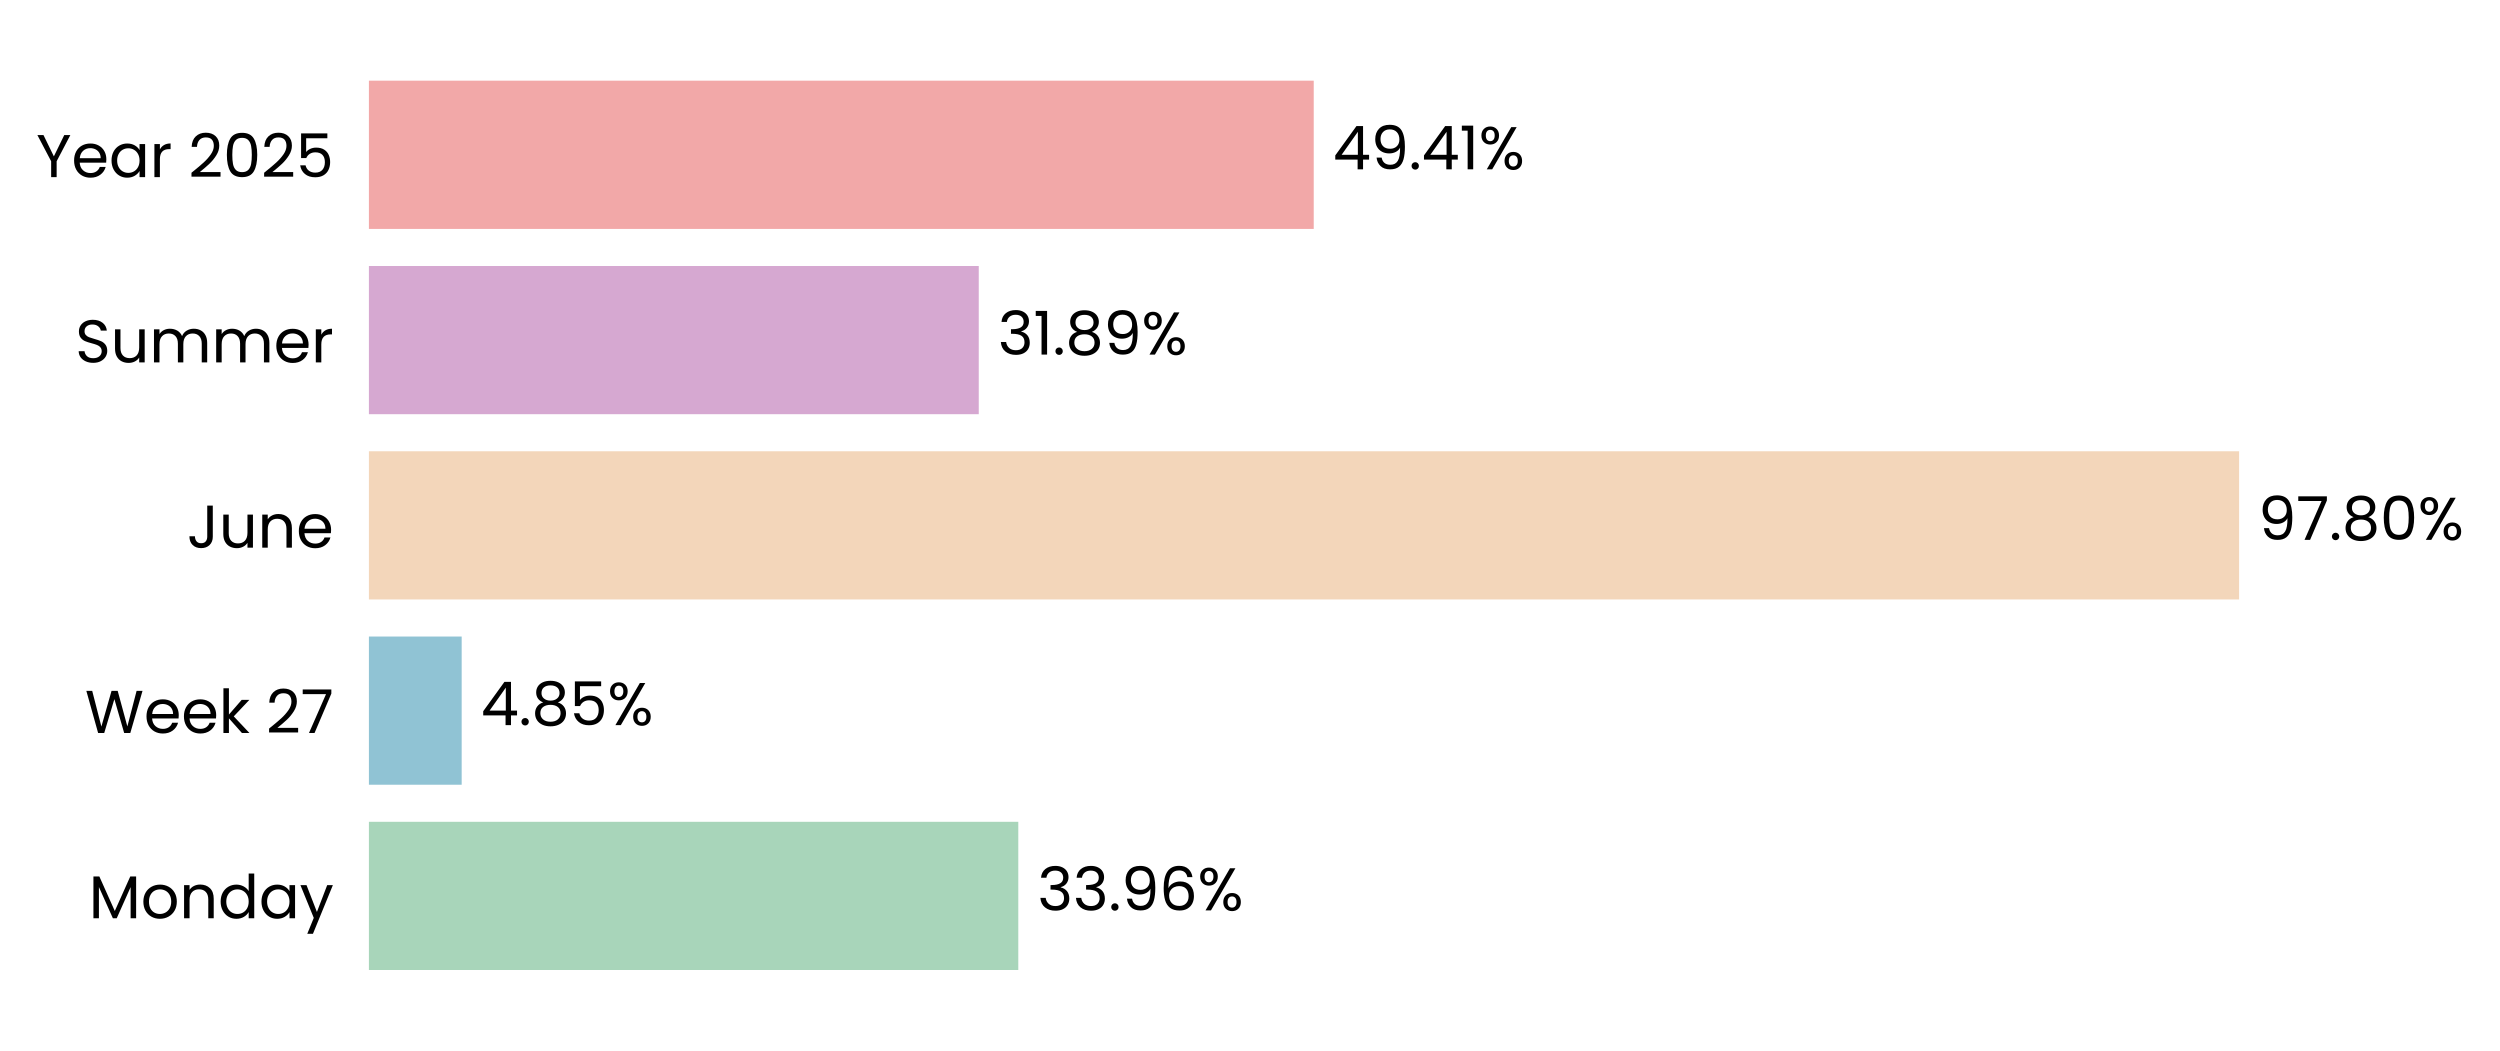
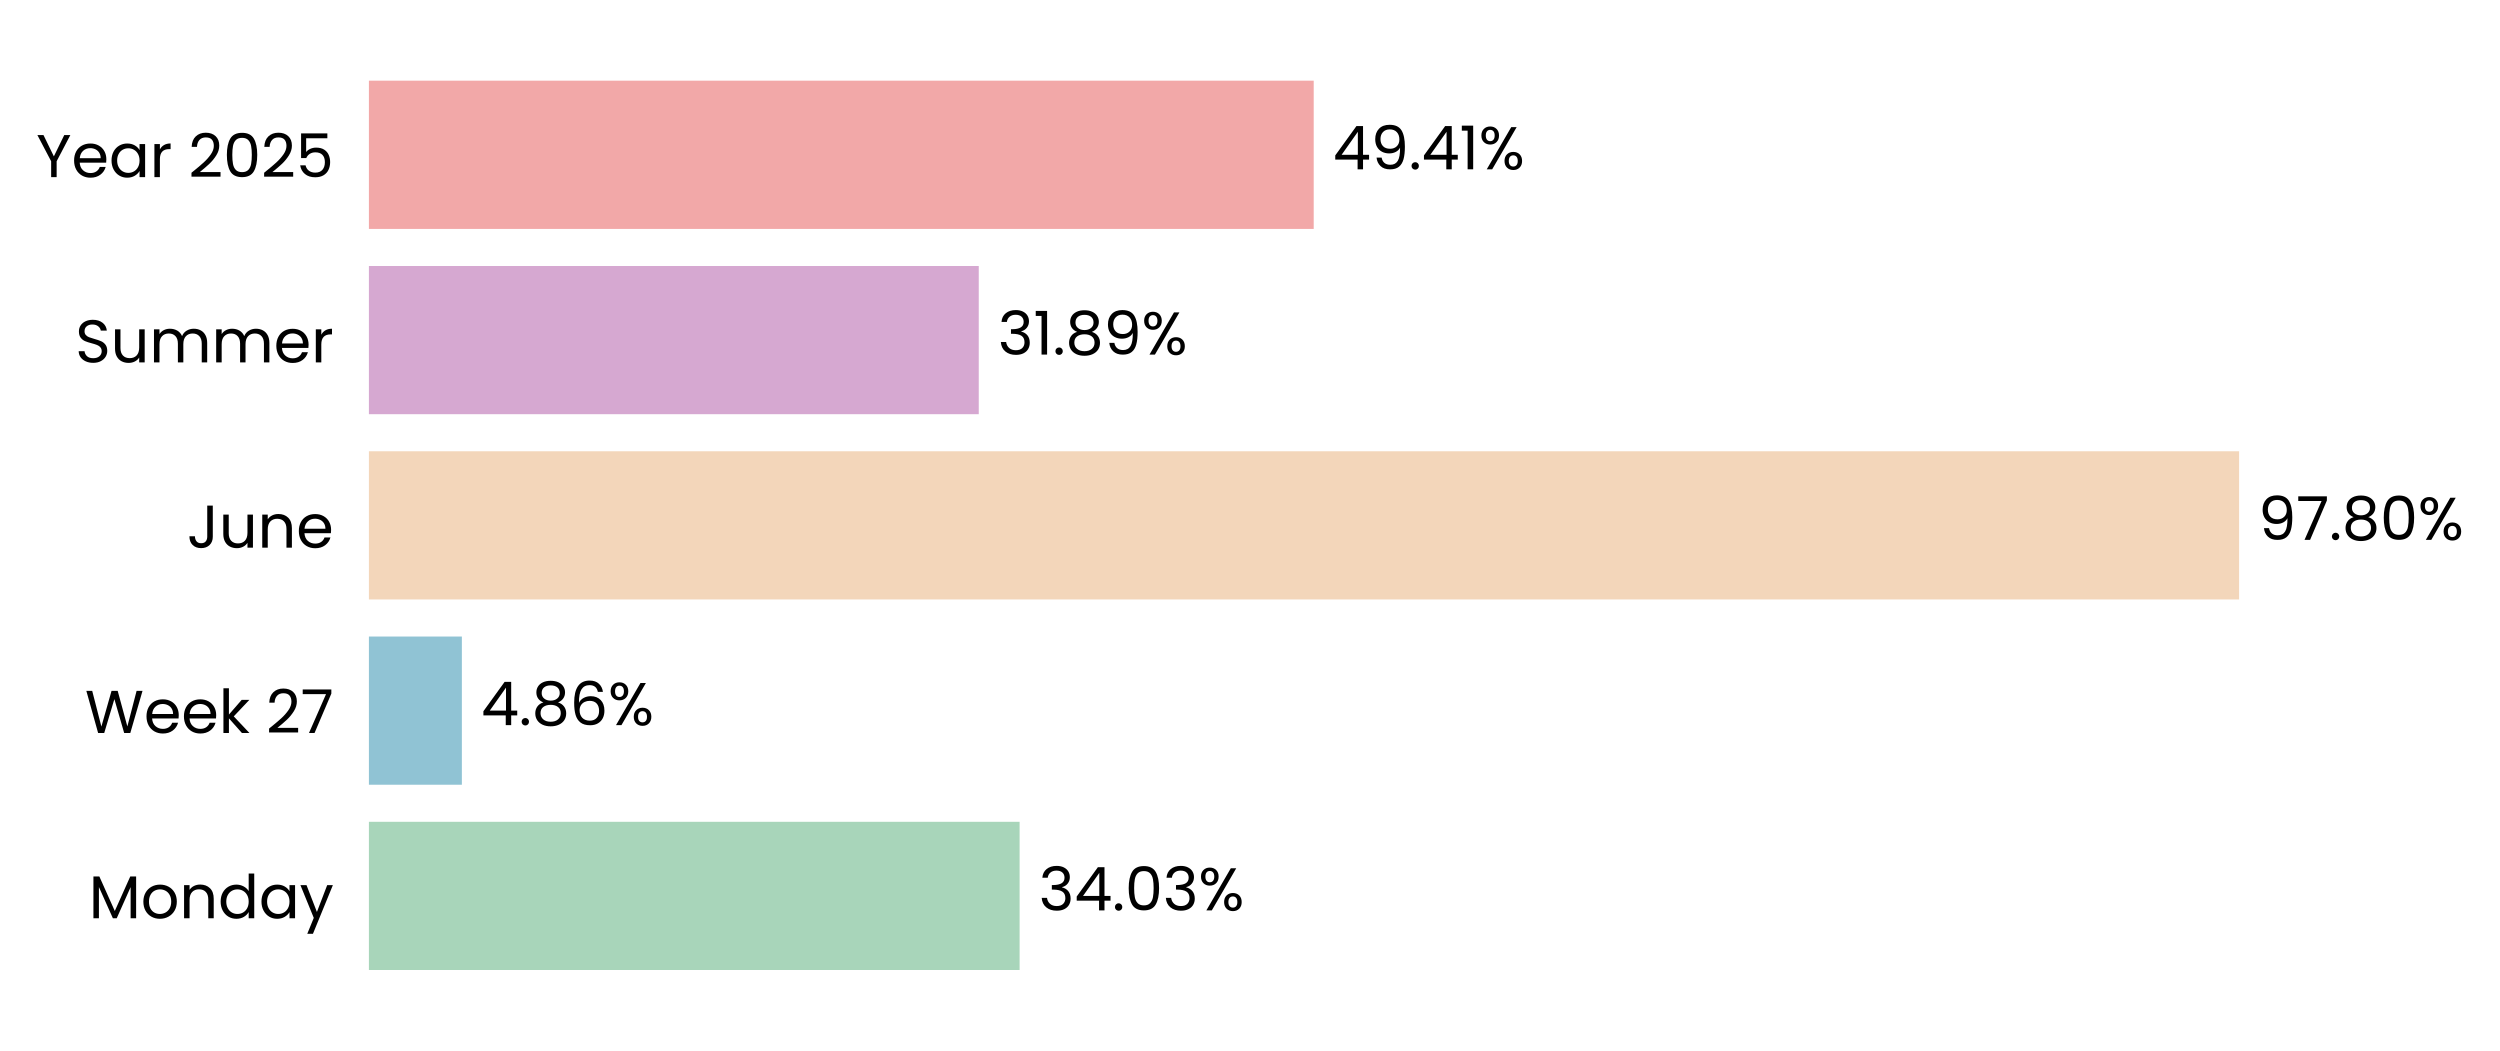
<svg xmlns="http://www.w3.org/2000/svg" xmlns:xlink="http://www.w3.org/1999/xlink" width="496.805pt" height="208.8pt" viewBox="0 0 496.805 208.8" version="1.1">
  <defs>
    <style type="text/css">*{stroke-linejoin: round; stroke-linecap: butt}</style>
  </defs>
  <g id="figure_1">
    <g id="patch_1">
      <path d="M 0 208.8  L 496.805 208.8  L 496.805 0  L 0 0  L 0 208.8  z " style="fill: none" />
    </g>
    <g id="axes_1">
      <g id="patch_2">
-         <path d="M 73.311 201.6  L 453.324 201.6  L 453.324 7.2  L 73.311 7.2  L 73.311 201.6  z " style="fill: none" />
+         <path d="M 73.311 201.6  L 453.315 201.6  L 453.315 7.2  L 73.311 7.2  L 73.311 201.6  z " style="fill: none" />
      </g>
      <g id="patch_3">
-         <path d="M 73.311 192.764  L 202.357 192.764  L 202.357 163.309  L 73.311 163.309  z " clip-path="url(#p65d540b689)" style="fill: #a8d5ba" />
+         <path d="M 73.311 192.764  L 202.618 192.764  L 202.618 163.309  L 73.311 163.309  z " clip-path="url(#pef34a8adfa)" style="fill: #a8d5ba" />
      </g>
      <g id="patch_4">
-         <path d="M 73.311 155.945  L 91.746 155.945  L 91.746 126.491  L 73.311 126.491  z " clip-path="url(#p65d540b689)" style="fill: #90c3d4" />
+         <path d="M 73.311 155.945  L 91.784 155.945  L 91.784 126.491  L 73.311 126.491  z " clip-path="url(#pef34a8adfa)" style="fill: #90c3d4" />
      </g>
      <g id="patch_5">
-         <path d="M 73.311 119.127  L 444.958 119.127  L 444.958 89.673  L 73.311 89.673  z " clip-path="url(#p65d540b689)" style="fill: #f3d6ba" />
+         <path d="M 73.311 119.127  L 444.958 119.127  L 444.958 89.673  L 73.311 89.673  z " clip-path="url(#pef34a8adfa)" style="fill: #f3d6ba" />
      </g>
      <g id="patch_6">
-         <path d="M 73.311 82.309  L 194.501 82.309  L 194.501 52.855  L 73.311 52.855  z " clip-path="url(#p65d540b689)" style="fill: #d6a8d1" />
+         <path d="M 73.311 82.309  L 194.5 82.309  L 194.5 52.855  L 73.311 52.855  z " clip-path="url(#pef34a8adfa)" style="fill: #d6a8d1" />
      </g>
      <g id="patch_7">
-         <path d="M 73.311 45.491  L 261.068 45.491  L 261.068 16.036  L 73.311 16.036  z " clip-path="url(#p65d540b689)" style="fill: #f2a8a8" />
+         <path d="M 73.311 45.491  L 261.065 45.491  L 261.065 16.036  L 73.311 16.036  z " clip-path="url(#pef34a8adfa)" style="fill: #f2a8a8" />
      </g>
      <g id="matplotlib.axis_1">
        <g id="ytick_1">
          <g id="text_1">
            <g transform="translate(17.64187 182.4764) scale(0.12 -0.12)">
              <defs>
                <path id="Poppins-Regular-4d" d="M 5018 4429  L 5018 0  L 4435 0  L 4435 3302  L 2963 0  L 2554 0  L 1075 3309  L 1075 0  L 493 0  L 493 4429  L 1120 4429  L 2758 768  L 4397 4429  L 5018 4429  z " transform="scale(0.015625)" />
                <path id="Poppins-Regular-6f" d="M 2022 -58  Q 1530 -58 1130 166  Q 730 390 502 803  Q 275 1216 275 1760  Q 275 2298 508 2710  Q 742 3123 1145 3344  Q 1549 3565 2048 3565  Q 2547 3565 2950 3344  Q 3354 3123 3587 2713  Q 3821 2304 3821 1760  Q 3821 1216 3581 803  Q 3341 390 2931 166  Q 2522 -58 2022 -58  z M 2022 454  Q 2336 454 2611 601  Q 2886 749 3056 1043  Q 3226 1338 3226 1760  Q 3226 2182 3059 2476  Q 2893 2771 2624 2915  Q 2355 3059 2042 3059  Q 1722 3059 1456 2915  Q 1190 2771 1030 2476  Q 870 2182 870 1760  Q 870 1331 1027 1036  Q 1184 742 1446 598  Q 1709 454 2022 454  z " transform="scale(0.015625)" />
                <path id="Poppins-Regular-6e" d="M 2202 3571  Q 2842 3571 3238 3184  Q 3635 2797 3635 2067  L 3635 0  L 3059 0  L 3059 1984  Q 3059 2509 2796 2787  Q 2534 3066 2080 3066  Q 1619 3066 1347 2778  Q 1075 2490 1075 1939  L 1075 0  L 493 0  L 493 3507  L 1075 3507  L 1075 3008  Q 1248 3277 1545 3424  Q 1843 3571 2202 3571  z " transform="scale(0.015625)" />
                <path id="Poppins-Regular-64" d="M 275 1766  Q 275 2304 492 2710  Q 710 3117 1091 3341  Q 1472 3565 1946 3565  Q 2355 3565 2707 3376  Q 3059 3187 3245 2880  L 3245 4736  L 3834 4736  L 3834 0  L 3245 0  L 3245 659  Q 3072 346 2733 144  Q 2394 -58 1939 -58  Q 1472 -58 1091 172  Q 710 403 492 819  Q 275 1235 275 1766  z M 3245 1760  Q 3245 2157 3085 2451  Q 2925 2746 2653 2902  Q 2381 3059 2054 3059  Q 1728 3059 1459 2905  Q 1190 2752 1030 2457  Q 870 2163 870 1766  Q 870 1363 1030 1065  Q 1190 768 1459 611  Q 1728 454 2054 454  Q 2381 454 2653 611  Q 2925 768 3085 1065  Q 3245 1363 3245 1760  z " transform="scale(0.015625)" />
                <path id="Poppins-Regular-61" d="M 275 1766  Q 275 2304 492 2710  Q 710 3117 1091 3341  Q 1472 3565 1939 3565  Q 2400 3565 2739 3366  Q 3078 3168 3245 2867  L 3245 3507  L 3834 3507  L 3834 0  L 3245 0  L 3245 653  Q 3072 346 2729 144  Q 2387 -58 1933 -58  Q 1466 -58 1088 172  Q 710 403 492 819  Q 275 1235 275 1766  z M 3245 1760  Q 3245 2157 3085 2451  Q 2925 2746 2653 2902  Q 2381 3059 2054 3059  Q 1728 3059 1459 2905  Q 1190 2752 1030 2457  Q 870 2163 870 1766  Q 870 1363 1030 1065  Q 1190 768 1459 611  Q 1728 454 2054 454  Q 2381 454 2653 611  Q 2925 768 3085 1065  Q 3245 1363 3245 1760  z " transform="scale(0.015625)" />
                <path id="Poppins-Regular-79" d="M 3514 3507  L 1402 -1651  L 800 -1651  L 1491 38  L 77 3507  L 723 3507  L 1824 666  L 2912 3507  L 3514 3507  z " transform="scale(0.015625)" />
              </defs>
              <use xlink:href="#Poppins-Regular-4d" />
              <use xlink:href="#Poppins-Regular-6f" transform="translate(86.09999 0)" />
              <use xlink:href="#Poppins-Regular-6e" transform="translate(150.1 0)" />
              <use xlink:href="#Poppins-Regular-64" transform="translate(214.1 0)" />
              <use xlink:href="#Poppins-Regular-61" transform="translate(281.7 0)" />
              <use xlink:href="#Poppins-Regular-79" transform="translate(349.2999 0)" />
            </g>
          </g>
        </g>
        <g id="ytick_2">
          <g id="text_2">
            <g transform="translate(16.88437 145.6582) scale(0.12 -0.12)">
              <defs>
                <path id="Poppins-Regular-57" d="M 6099 4461  L 4806 0  L 4154 0  L 3117 3590  L 2042 0  L 1395 -6  L 147 4461  L 768 4461  L 1741 678  L 2816 4461  L 3469 4461  L 4493 691  L 5472 4461  L 6099 4461  z " transform="scale(0.015625)" />
                <path id="Poppins-Regular-65" d="M 3693 1888  Q 3693 1722 3674 1536  L 870 1536  Q 902 1018 1225 726  Q 1549 435 2010 435  Q 2387 435 2640 611  Q 2893 787 2995 1082  L 3622 1082  Q 3482 576 3059 259  Q 2637 -58 2010 -58  Q 1510 -58 1116 166  Q 723 390 499 803  Q 275 1216 275 1760  Q 275 2304 492 2713  Q 710 3123 1104 3344  Q 1498 3565 2010 3565  Q 2509 3565 2893 3347  Q 3277 3130 3485 2749  Q 3693 2368 3693 1888  z M 3091 2010  Q 3091 2342 2944 2582  Q 2797 2822 2544 2947  Q 2291 3072 1984 3072  Q 1542 3072 1232 2790  Q 922 2509 877 2010  L 3091 2010  z " transform="scale(0.015625)" />
                <path id="Poppins-Regular-6b" d="M 2451 0  L 1075 1549  L 1075 0  L 493 0  L 493 4736  L 1075 4736  L 1075 1952  L 2426 3507  L 3238 3507  L 1587 1760  L 3245 0  L 2451 0  z " transform="scale(0.015625)" />
                <path id="Poppins-Regular-20" transform="scale(0.015625)" />
                <path id="Poppins-Regular-32" d="M 326 467  Q 1139 1120 1600 1539  Q 2061 1958 2377 2416  Q 2694 2874 2694 3315  Q 2694 3731 2492 3971  Q 2291 4211 1843 4211  Q 1408 4211 1168 3939  Q 928 3667 909 3213  L 346 3213  Q 371 3930 780 4320  Q 1190 4710 1837 4710  Q 2496 4710 2883 4345  Q 3270 3981 3270 3341  Q 3270 2810 2953 2307  Q 2637 1805 2233 1424  Q 1830 1043 1203 538  L 3405 538  L 3405 51  L 326 51  L 326 467  z " transform="scale(0.015625)" />
                <path id="Poppins-Regular-37" d="M 3245 4173  L 1466 0  L 877 0  L 2682 4115  L 211 4115  L 211 4614  L 3245 4614  L 3245 4173  z " transform="scale(0.015625)" />
              </defs>
              <use xlink:href="#Poppins-Regular-57" />
              <use xlink:href="#Poppins-Regular-65" transform="translate(97.59999 0)" />
              <use xlink:href="#Poppins-Regular-65" transform="translate(159.6 0)" />
              <use xlink:href="#Poppins-Regular-6b" transform="translate(221.6 0)" />
              <use xlink:href="#Poppins-Regular-20" transform="translate(273.0999 0)" />
              <use xlink:href="#Poppins-Regular-32" transform="translate(299.7999 0)" />
              <use xlink:href="#Poppins-Regular-37" transform="translate(357.2999 0)" />
            </g>
          </g>
        </g>
        <g id="ytick_3">
          <g id="text_3">
            <g transform="translate(37.15125 108.84) scale(0.12 -0.12)">
              <defs>
                <path id="Poppins-Regular-4a" d="M 2739 4461  L 2739 1165  Q 2739 614 2400 284  Q 2061 -45 1504 -45  Q 941 -45 601 291  Q 262 627 262 1210  L 845 1210  Q 851 883 1014 678  Q 1178 474 1504 474  Q 1830 474 1990 669  Q 2150 864 2150 1165  L 2150 4461  L 2739 4461  z " transform="scale(0.015625)" />
                <path id="Poppins-Regular-75" d="M 3603 3507  L 3603 0  L 3021 0  L 3021 518  Q 2854 250 2556 99  Q 2259 -51 1901 -51  Q 1491 -51 1164 118  Q 838 288 649 627  Q 461 966 461 1453  L 461 3507  L 1037 3507  L 1037 1530  Q 1037 1011 1299 732  Q 1562 454 2016 454  Q 2483 454 2752 742  Q 3021 1030 3021 1581  L 3021 3507  L 3603 3507  z " transform="scale(0.015625)" />
              </defs>
              <use xlink:href="#Poppins-Regular-4a" />
              <use xlink:href="#Poppins-Regular-75" transform="translate(52.99999 0)" />
              <use xlink:href="#Poppins-Regular-6e" transform="translate(117 0)" />
              <use xlink:href="#Poppins-Regular-65" transform="translate(181 0)" />
            </g>
          </g>
        </g>
        <g id="ytick_4">
          <g id="text_4">
            <g transform="translate(14.95125 72.02182) scale(0.12 -0.12)">
              <defs>
                <path id="Poppins-Regular-53" d="M 1907 -45  Q 1466 -45 1117 112  Q 768 269 569 547  Q 371 826 365 1190  L 986 1190  Q 1018 877 1245 662  Q 1472 448 1907 448  Q 2323 448 2563 656  Q 2803 864 2803 1190  Q 2803 1446 2662 1606  Q 2522 1766 2310 1849  Q 2099 1933 1741 2029  Q 1299 2144 1033 2259  Q 768 2374 579 2620  Q 390 2867 390 3283  Q 390 3648 576 3929  Q 762 4211 1098 4364  Q 1434 4518 1869 4518  Q 2496 4518 2896 4204  Q 3296 3891 3347 3373  L 2707 3373  Q 2675 3629 2438 3824  Q 2202 4019 1811 4019  Q 1446 4019 1216 3830  Q 986 3642 986 3302  Q 986 3059 1123 2905  Q 1261 2752 1462 2672  Q 1664 2592 2029 2490  Q 2470 2368 2739 2249  Q 3008 2131 3200 1884  Q 3392 1638 3392 1216  Q 3392 890 3219 602  Q 3046 314 2707 134  Q 2368 -45 1907 -45  z " transform="scale(0.015625)" />
                <path id="Poppins-Regular-6d" d="M 4710 3571  Q 5120 3571 5440 3401  Q 5760 3232 5945 2893  Q 6131 2554 6131 2067  L 6131 0  L 5555 0  L 5555 1984  Q 5555 2509 5296 2787  Q 5037 3066 4595 3066  Q 4141 3066 3872 2774  Q 3603 2483 3603 1933  L 3603 0  L 3027 0  L 3027 1984  Q 3027 2509 2768 2787  Q 2509 3066 2067 3066  Q 1613 3066 1344 2774  Q 1075 2483 1075 1933  L 1075 0  L 493 0  L 493 3507  L 1075 3507  L 1075 3002  Q 1248 3277 1539 3424  Q 1830 3571 2182 3571  Q 2624 3571 2963 3372  Q 3302 3174 3469 2790  Q 3616 3162 3955 3366  Q 4294 3571 4710 3571  z " transform="scale(0.015625)" />
                <path id="Poppins-Regular-72" d="M 1075 2938  Q 1229 3238 1513 3404  Q 1798 3571 2208 3571  L 2208 2970  L 2054 2970  Q 1075 2970 1075 1907  L 1075 0  L 493 0  L 493 3507  L 1075 3507  L 1075 2938  z " transform="scale(0.015625)" />
              </defs>
              <use xlink:href="#Poppins-Regular-53" />
              <use xlink:href="#Poppins-Regular-75" transform="translate(58.7 0)" />
              <use xlink:href="#Poppins-Regular-6d" transform="translate(122.7 0)" />
              <use xlink:href="#Poppins-Regular-6d" transform="translate(225.7 0)" />
              <use xlink:href="#Poppins-Regular-65" transform="translate(328.7 0)" />
              <use xlink:href="#Poppins-Regular-72" transform="translate(390.6999 0)" />
            </g>
          </g>
        </g>
        <g id="ytick_5">
          <g id="text_5">
            <g transform="translate(7.2 35.20364) scale(0.12 -0.12)">
              <defs>
                <path id="Poppins-Regular-59" d="M 3616 4461  L 2163 1683  L 2163 0  L 1581 0  L 1581 1683  L 122 4461  L 768 4461  L 1869 2202  L 2970 4461  L 3616 4461  z " transform="scale(0.015625)" />
                <path id="Poppins-Regular-30" d="M 397 2362  Q 397 3462 755 4080  Q 1114 4698 2010 4698  Q 2899 4698 3257 4080  Q 3616 3462 3616 2362  Q 3616 1242 3257 621  Q 2899 0 2010 0  Q 1114 0 755 621  Q 397 1242 397 2362  z M 3040 2362  Q 3040 2918 2966 3305  Q 2893 3693 2665 3929  Q 2438 4166 2010 4166  Q 1574 4166 1347 3929  Q 1120 3693 1046 3305  Q 973 2918 973 2362  Q 973 1786 1046 1395  Q 1120 1005 1347 768  Q 1574 531 2010 531  Q 2438 531 2665 768  Q 2893 1005 2966 1395  Q 3040 1786 3040 2362  z " transform="scale(0.015625)" />
                <path id="Poppins-Regular-35" d="M 3347 4122  L 1101 4122  L 1101 2662  Q 1248 2867 1536 2998  Q 1824 3130 2157 3130  Q 2688 3130 3021 2909  Q 3354 2688 3498 2339  Q 3642 1990 3642 1600  Q 3642 1139 3469 774  Q 3296 410 2941 198  Q 2586 -13 2061 -13  Q 1389 -13 973 332  Q 557 678 467 1254  L 1037 1254  Q 1120 890 1389 685  Q 1658 480 2067 480  Q 2573 480 2829 784  Q 3085 1088 3085 1587  Q 3085 2086 2829 2358  Q 2573 2630 2074 2630  Q 1734 2630 1481 2467  Q 1229 2304 1114 2022  L 563 2022  L 563 4634  L 3347 4634  L 3347 4122  z " transform="scale(0.015625)" />
              </defs>
              <use xlink:href="#Poppins-Regular-59" />
              <use xlink:href="#Poppins-Regular-65" transform="translate(58.39999 0)" />
              <use xlink:href="#Poppins-Regular-61" transform="translate(120.4 0)" />
              <use xlink:href="#Poppins-Regular-72" transform="translate(188 0)" />
              <use xlink:href="#Poppins-Regular-20" transform="translate(225.3 0)" />
              <use xlink:href="#Poppins-Regular-32" transform="translate(252 0)" />
              <use xlink:href="#Poppins-Regular-30" transform="translate(309.4999 0)" />
              <use xlink:href="#Poppins-Regular-32" transform="translate(372.2999 0)" />
              <use xlink:href="#Poppins-Regular-35" transform="translate(429.7999 0)" />
            </g>
          </g>
        </g>
      </g>
      <g id="text_6">
-         <g transform="translate(206.1573 180.9164) scale(0.12 -0.12)">
+         <g transform="translate(206.4181 180.9164) scale(0.12 -0.12)">
          <defs>
            <path id="Poppins-Regular-33" d="M 384 3462  Q 429 4051 838 4384  Q 1248 4717 1901 4717  Q 2336 4717 2653 4560  Q 2970 4403 3133 4134  Q 3296 3866 3296 3526  Q 3296 3130 3069 2842  Q 2842 2554 2477 2470  L 2477 2438  Q 2893 2336 3136 2035  Q 3379 1734 3379 1248  Q 3379 883 3212 592  Q 3046 301 2713 134  Q 2381 -32 1914 -32  Q 1235 -32 800 323  Q 365 678 314 1331  L 877 1331  Q 922 947 1190 704  Q 1459 461 1907 461  Q 2355 461 2588 694  Q 2822 928 2822 1299  Q 2822 1779 2502 1990  Q 2182 2202 1536 2202  L 1389 2202  L 1389 2688  L 1542 2688  Q 2131 2694 2432 2883  Q 2733 3072 2733 3469  Q 2733 3808 2512 4013  Q 2291 4218 1882 4218  Q 1485 4218 1241 4013  Q 998 3808 954 3462  L 384 3462  z " transform="scale(0.015625)" />
+             <path id="Poppins-Regular-34" d="M 256 1030  L 256 1472  L 2502 4582  L 3200 4582  L 3200 1536  L 3840 1536  L 3840 1030  L 3200 1030  L 3200 0  L 2624 0  L 2624 1030  L 256 1030  z M 2650 3974  L 928 1536  L 2650 1536  L 2650 3974  z " transform="scale(0.015625)" />
            <path id="Poppins-Regular-2e" d="M 678 -38  Q 512 -38 397 77  Q 282 192 282 358  Q 282 525 397 640  Q 512 755 678 755  Q 838 755 950 640  Q 1062 525 1062 358  Q 1062 192 950 77  Q 838 -38 678 -38  z " transform="scale(0.015625)" />
-             <path id="Poppins-Regular-39" d="M 1146 1242  Q 1210 877 1443 678  Q 1677 480 2074 480  Q 2605 480 2857 896  Q 3110 1312 3098 2298  Q 2963 2010 2649 1846  Q 2336 1683 1952 1683  Q 1523 1683 1187 1859  Q 851 2035 659 2374  Q 467 2714 467 3194  Q 467 3878 864 4297  Q 1261 4717 1990 4717  Q 2886 4717 3248 4134  Q 3610 3552 3610 2400  Q 3610 1594 3466 1069  Q 3322 544 2979 269  Q 2637 -6 2042 -6  Q 1389 -6 1024 346  Q 659 698 608 1242  L 1146 1242  z M 2048 2176  Q 2477 2176 2752 2441  Q 3027 2707 3027 3162  Q 3027 3642 2758 3936  Q 2490 4230 2003 4230  Q 1555 4230 1289 3948  Q 1024 3667 1024 3206  Q 1024 2739 1286 2457  Q 1549 2176 2048 2176  z " transform="scale(0.015625)" />
-             <path id="Poppins-Regular-36" d="M 2976 3526  Q 2835 4237 2099 4237  Q 1530 4237 1248 3798  Q 966 3360 973 2355  Q 1120 2688 1462 2877  Q 1805 3066 2227 3066  Q 2886 3066 3280 2656  Q 3674 2246 3674 1523  Q 3674 1088 3504 742  Q 3334 397 2992 192  Q 2650 -13 2163 -13  Q 1504 -13 1133 281  Q 762 576 614 1094  Q 467 1613 467 2374  Q 467 4723 2106 4723  Q 2733 4723 3091 4384  Q 3450 4045 3514 3526  L 2976 3526  z M 2106 2573  Q 1830 2573 1587 2461  Q 1344 2349 1193 2121  Q 1043 1894 1043 1568  Q 1043 1082 1324 778  Q 1606 474 2131 474  Q 2579 474 2844 752  Q 3110 1030 3110 1504  Q 3110 2003 2854 2288  Q 2598 2573 2106 2573  z " transform="scale(0.015625)" />
            <path id="Poppins-Regular-25" d="M 269 3584  Q 269 4019 531 4278  Q 794 4538 1203 4538  Q 1613 4538 1875 4278  Q 2138 4019 2138 3584  Q 2138 3142 1875 2883  Q 1613 2624 1203 2624  Q 794 2624 531 2883  Q 269 3142 269 3584  z M 4006 4467  L 1414 0  L 838 0  L 3430 4467  L 4006 4467  z M 1203 4179  Q 986 4179 861 4028  Q 736 3878 736 3584  Q 736 3290 861 3136  Q 986 2982 1203 2982  Q 1421 2982 1549 3139  Q 1677 3296 1677 3584  Q 1677 3878 1549 4028  Q 1421 4179 1203 4179  z M 2720 883  Q 2720 1325 2982 1584  Q 3245 1843 3654 1843  Q 4064 1843 4323 1584  Q 4582 1325 4582 883  Q 4582 448 4323 185  Q 4064 -77 3654 -77  Q 3245 -77 2982 182  Q 2720 442 2720 883  z M 3648 1478  Q 3430 1478 3302 1328  Q 3174 1178 3174 883  Q 3174 595 3302 444  Q 3430 294 3648 294  Q 3866 294 3994 444  Q 4122 595 4122 883  Q 4122 1178 3994 1328  Q 3866 1478 3648 1478  z " transform="scale(0.015625)" />
          </defs>
          <use xlink:href="#Poppins-Regular-33" />
-           <use xlink:href="#Poppins-Regular-33" transform="translate(58.89999 0)" />
-           <use xlink:href="#Poppins-Regular-2e" transform="translate(117.8 0)" />
-           <use xlink:href="#Poppins-Regular-39" transform="translate(138.8 0)" />
-           <use xlink:href="#Poppins-Regular-36" transform="translate(201.8 0)" />
-           <use xlink:href="#Poppins-Regular-25" transform="translate(265.2999 0)" />
+           <use xlink:href="#Poppins-Regular-34" transform="translate(58.89999 0)" />
+           <use xlink:href="#Poppins-Regular-2e" transform="translate(121.8 0)" />
+           <use xlink:href="#Poppins-Regular-30" transform="translate(142.8 0)" />
+           <use xlink:href="#Poppins-Regular-33" transform="translate(205.6 0)" />
+           <use xlink:href="#Poppins-Regular-25" transform="translate(264.5 0)" />
        </g>
      </g>
      <g id="text_7">
-         <g transform="translate(95.54651 144.0982) scale(0.12 -0.12)">
+         <g transform="translate(95.58368 144.0982) scale(0.12 -0.12)">
          <defs>
-             <path id="Poppins-Regular-34" d="M 256 1030  L 256 1472  L 2502 4582  L 3200 4582  L 3200 1536  L 3840 1536  L 3840 1030  L 3200 1030  L 3200 0  L 2624 0  L 2624 1030  L 256 1030  z M 2650 3974  L 928 1536  L 2650 1536  L 2650 3974  z " transform="scale(0.015625)" />
            <path id="Poppins-Regular-38" d="M 1242 2406  Q 883 2547 691 2816  Q 499 3085 499 3469  Q 499 3814 672 4092  Q 845 4371 1187 4534  Q 1530 4698 2016 4698  Q 2502 4698 2844 4534  Q 3187 4371 3363 4092  Q 3539 3814 3539 3469  Q 3539 3098 3340 2819  Q 3142 2541 2797 2406  Q 3194 2285 3427 1981  Q 3661 1677 3661 1248  Q 3661 832 3456 521  Q 3251 211 2876 41  Q 2502 -128 2016 -128  Q 1530 -128 1162 41  Q 794 211 589 521  Q 384 832 384 1248  Q 384 1677 614 1984  Q 845 2291 1242 2406  z M 2976 3398  Q 2976 3789 2720 4000  Q 2464 4211 2016 4211  Q 1574 4211 1318 4000  Q 1062 3789 1062 3392  Q 1062 3034 1328 2816  Q 1594 2598 2016 2598  Q 2445 2598 2710 2819  Q 2976 3040 2976 3398  z M 2016 2150  Q 1542 2150 1241 1929  Q 941 1709 941 1267  Q 941 858 1232 608  Q 1523 358 2016 358  Q 2509 358 2797 608  Q 3085 858 3085 1267  Q 3085 1696 2790 1923  Q 2496 2150 2016 2150  z " transform="scale(0.015625)" />
+             <path id="Poppins-Regular-36" d="M 2976 3526  Q 2835 4237 2099 4237  Q 1530 4237 1248 3798  Q 966 3360 973 2355  Q 1120 2688 1462 2877  Q 1805 3066 2227 3066  Q 2886 3066 3280 2656  Q 3674 2246 3674 1523  Q 3674 1088 3504 742  Q 3334 397 2992 192  Q 2650 -13 2163 -13  Q 1504 -13 1133 281  Q 762 576 614 1094  Q 467 1613 467 2374  Q 467 4723 2106 4723  Q 2733 4723 3091 4384  Q 3450 4045 3514 3526  L 2976 3526  z M 2106 2573  Q 1830 2573 1587 2461  Q 1344 2349 1193 2121  Q 1043 1894 1043 1568  Q 1043 1082 1324 778  Q 1606 474 2131 474  Q 2579 474 2844 752  Q 3110 1030 3110 1504  Q 3110 2003 2854 2288  Q 2598 2573 2106 2573  z " transform="scale(0.015625)" />
          </defs>
          <use xlink:href="#Poppins-Regular-34" />
          <use xlink:href="#Poppins-Regular-2e" transform="translate(62.89999 0)" />
          <use xlink:href="#Poppins-Regular-38" transform="translate(83.89998 0)" />
-           <use xlink:href="#Poppins-Regular-35" transform="translate(147 0)" />
-           <use xlink:href="#Poppins-Regular-25" transform="translate(209.8 0)" />
+           <use xlink:href="#Poppins-Regular-36" transform="translate(147 0)" />
+           <use xlink:href="#Poppins-Regular-25" transform="translate(210.5 0)" />
        </g>
      </g>
      <g id="text_8">
-         <g transform="translate(448.7584 107.28) scale(0.12 -0.12)">
+         <g transform="translate(448.7583 107.28) scale(0.12 -0.12)">
+           <defs>
+             <path id="Poppins-Regular-39" d="M 1146 1242  Q 1210 877 1443 678  Q 1677 480 2074 480  Q 2605 480 2857 896  Q 3110 1312 3098 2298  Q 2963 2010 2649 1846  Q 2336 1683 1952 1683  Q 1523 1683 1187 1859  Q 851 2035 659 2374  Q 467 2714 467 3194  Q 467 3878 864 4297  Q 1261 4717 1990 4717  Q 2886 4717 3248 4134  Q 3610 3552 3610 2400  Q 3610 1594 3466 1069  Q 3322 544 2979 269  Q 2637 -6 2042 -6  Q 1389 -6 1024 346  Q 659 698 608 1242  L 1146 1242  z M 2048 2176  Q 2477 2176 2752 2441  Q 3027 2707 3027 3162  Q 3027 3642 2758 3936  Q 2490 4230 2003 4230  Q 1555 4230 1289 3948  Q 1024 3667 1024 3206  Q 1024 2739 1286 2457  Q 1549 2176 2048 2176  z " transform="scale(0.015625)" />
+           </defs>
          <use xlink:href="#Poppins-Regular-39" />
          <use xlink:href="#Poppins-Regular-37" transform="translate(62.99999 0)" />
          <use xlink:href="#Poppins-Regular-2e" transform="translate(117.6 0)" />
          <use xlink:href="#Poppins-Regular-38" transform="translate(138.6 0)" />
          <use xlink:href="#Poppins-Regular-30" transform="translate(201.7 0)" />
          <use xlink:href="#Poppins-Regular-25" transform="translate(264.4999 0)" />
        </g>
      </g>
      <g id="text_9">
-         <g transform="translate(198.3006 70.46182) scale(0.12 -0.12)">
+         <g transform="translate(198.3005 70.46182) scale(0.12 -0.12)">
          <defs>
            <path id="Poppins-Regular-31" d="M 243 4096  L 243 4627  L 1446 4627  L 1446 0  L 858 0  L 858 4096  L 243 4096  z " transform="scale(0.015625)" />
          </defs>
          <use xlink:href="#Poppins-Regular-33" />
          <use xlink:href="#Poppins-Regular-31" transform="translate(58.89999 0)" />
          <use xlink:href="#Poppins-Regular-2e" transform="translate(90.89998 0)" />
          <use xlink:href="#Poppins-Regular-38" transform="translate(111.9 0)" />
          <use xlink:href="#Poppins-Regular-39" transform="translate(175 0)" />
          <use xlink:href="#Poppins-Regular-25" transform="translate(237.9999 0)" />
        </g>
      </g>
      <g id="text_10">
-         <g transform="translate(264.8684 33.64364) scale(0.12 -0.12)">
+         <g transform="translate(264.8646 33.64364) scale(0.12 -0.12)">
          <use xlink:href="#Poppins-Regular-34" />
          <use xlink:href="#Poppins-Regular-39" transform="translate(62.89999 0)" />
          <use xlink:href="#Poppins-Regular-2e" transform="translate(125.9 0)" />
          <use xlink:href="#Poppins-Regular-34" transform="translate(146.9 0)" />
          <use xlink:href="#Poppins-Regular-31" transform="translate(209.8 0)" />
          <use xlink:href="#Poppins-Regular-25" transform="translate(241.7999 0)" />
        </g>
      </g>
    </g>
  </g>
  <defs>
-     <clipPath id="p65d540b689">
-       <rect x="73.311" y="7.2" width="380.013" height="194.4" />
+     <clipPath id="pef34a8adfa">
+       <rect x="73.311" y="7.2" width="380.004" height="194.4" />
    </clipPath>
  </defs>
</svg>
